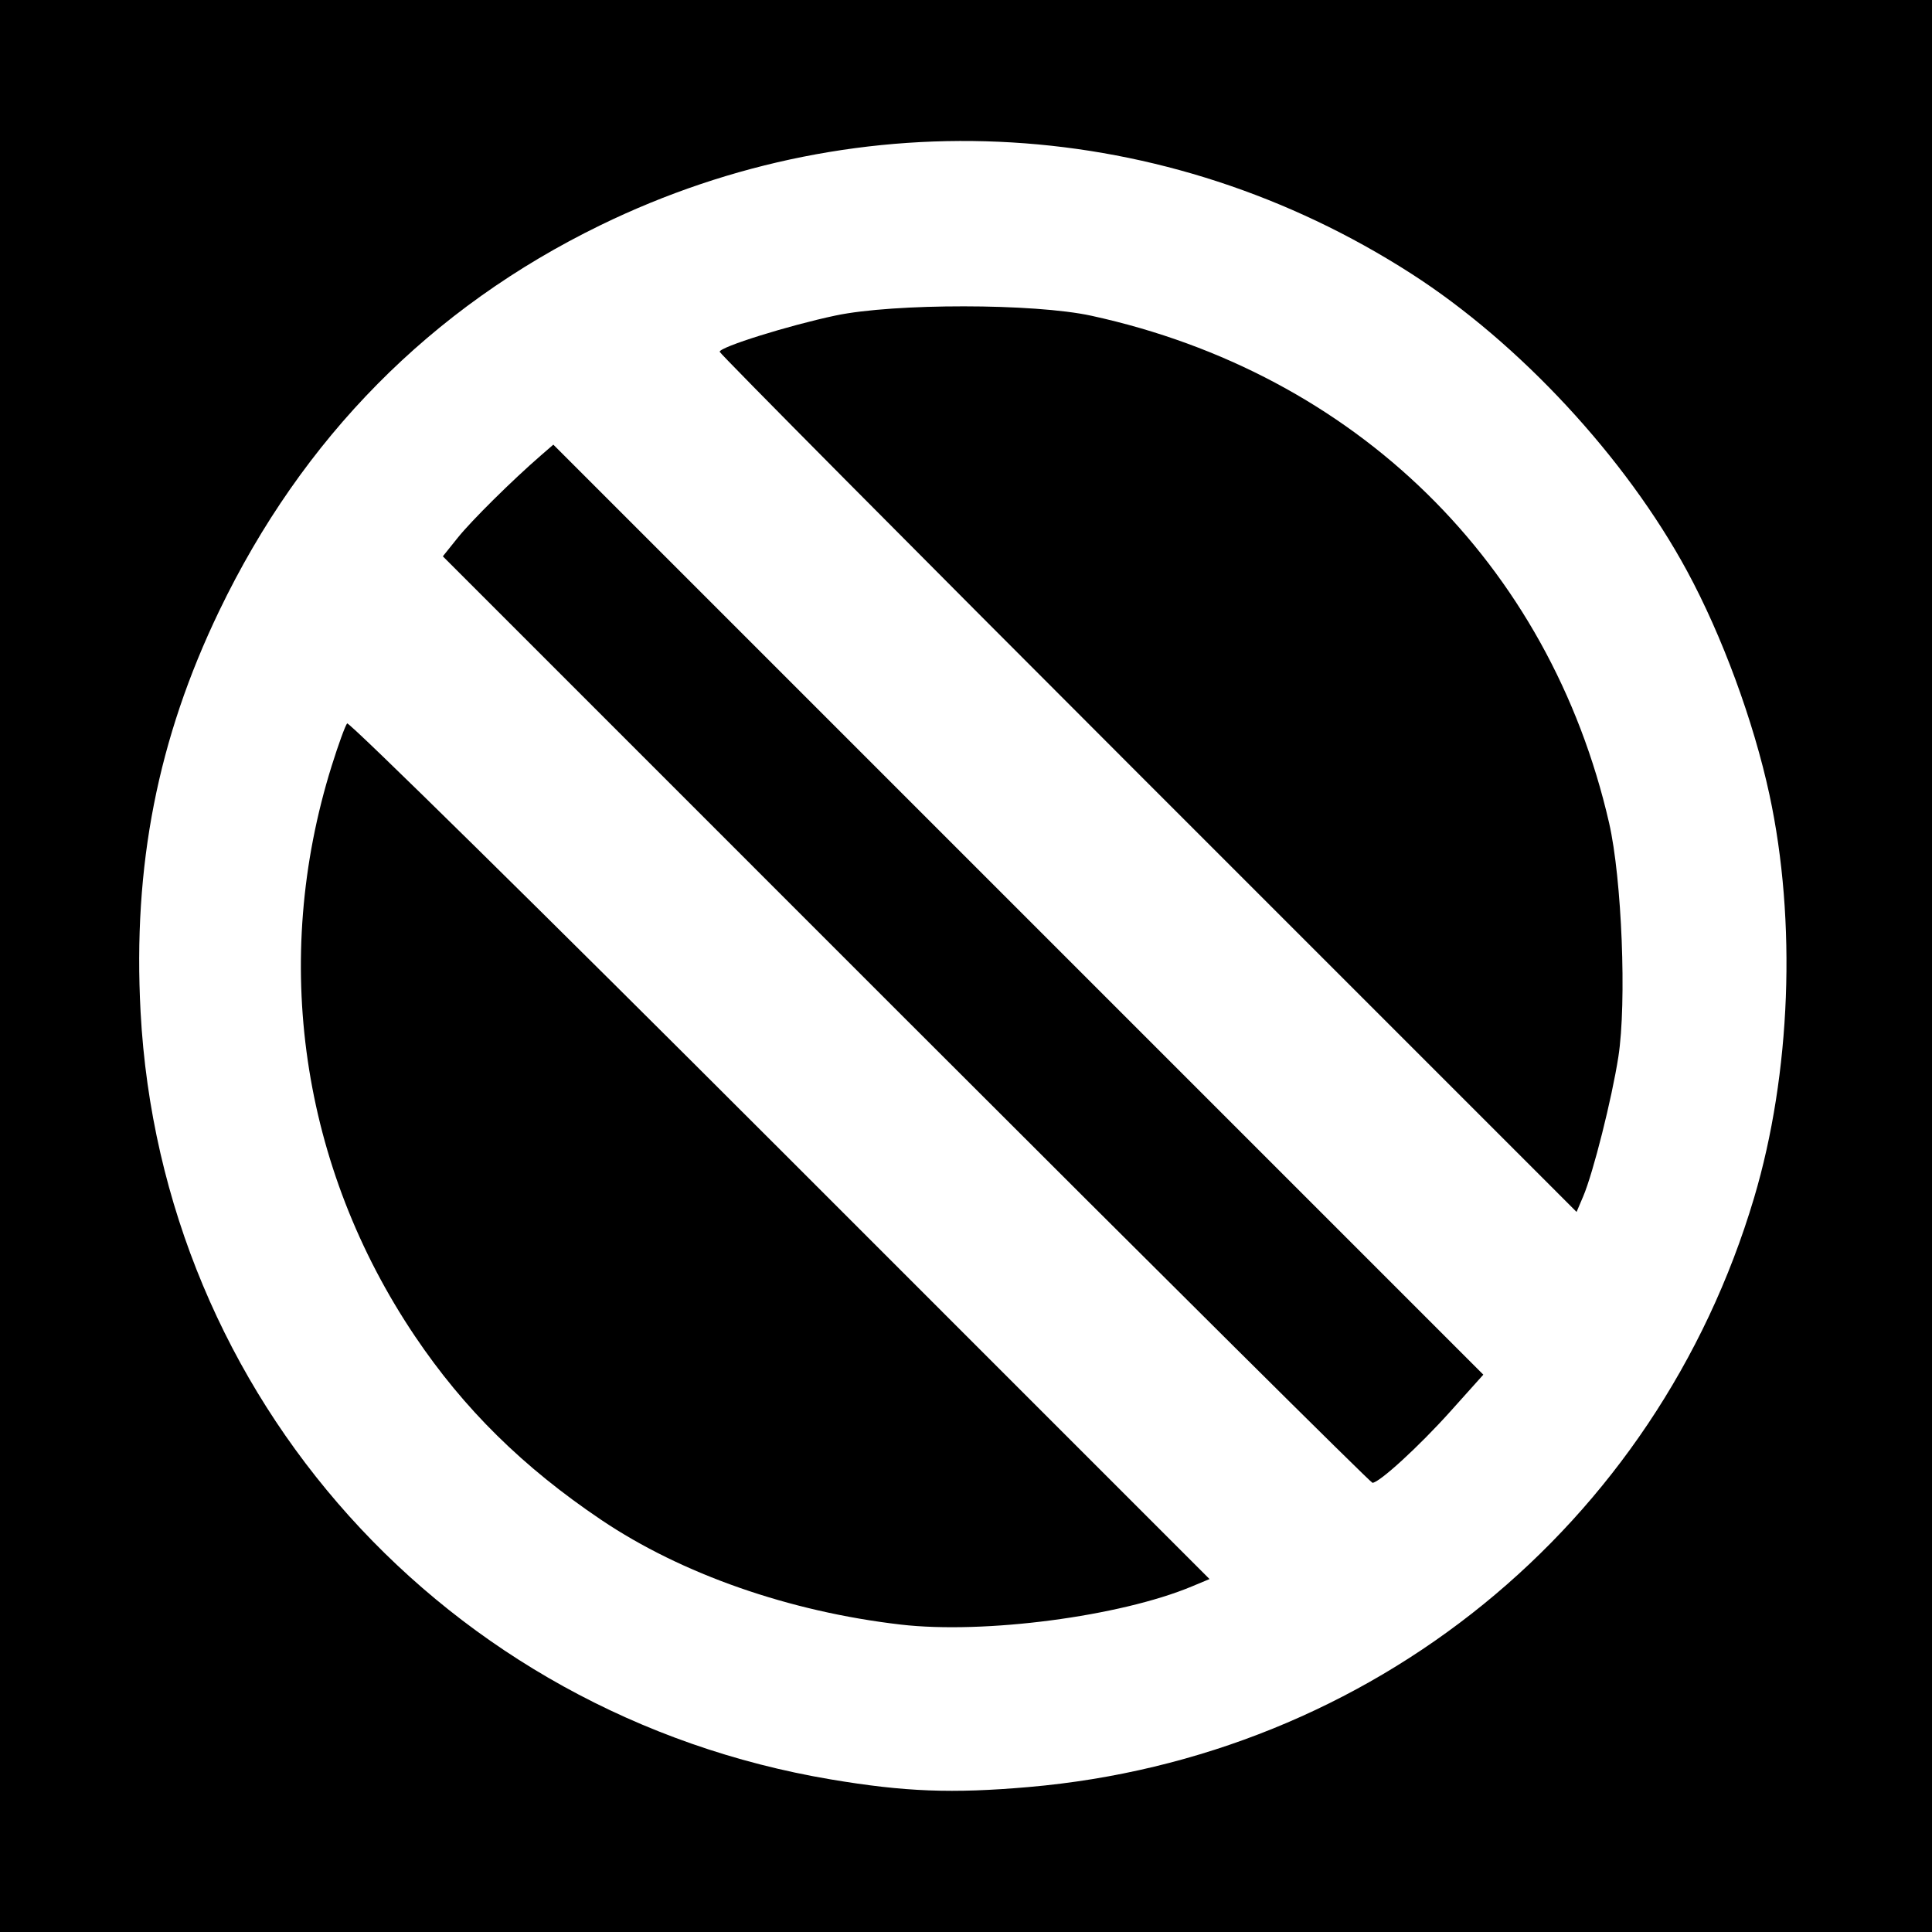
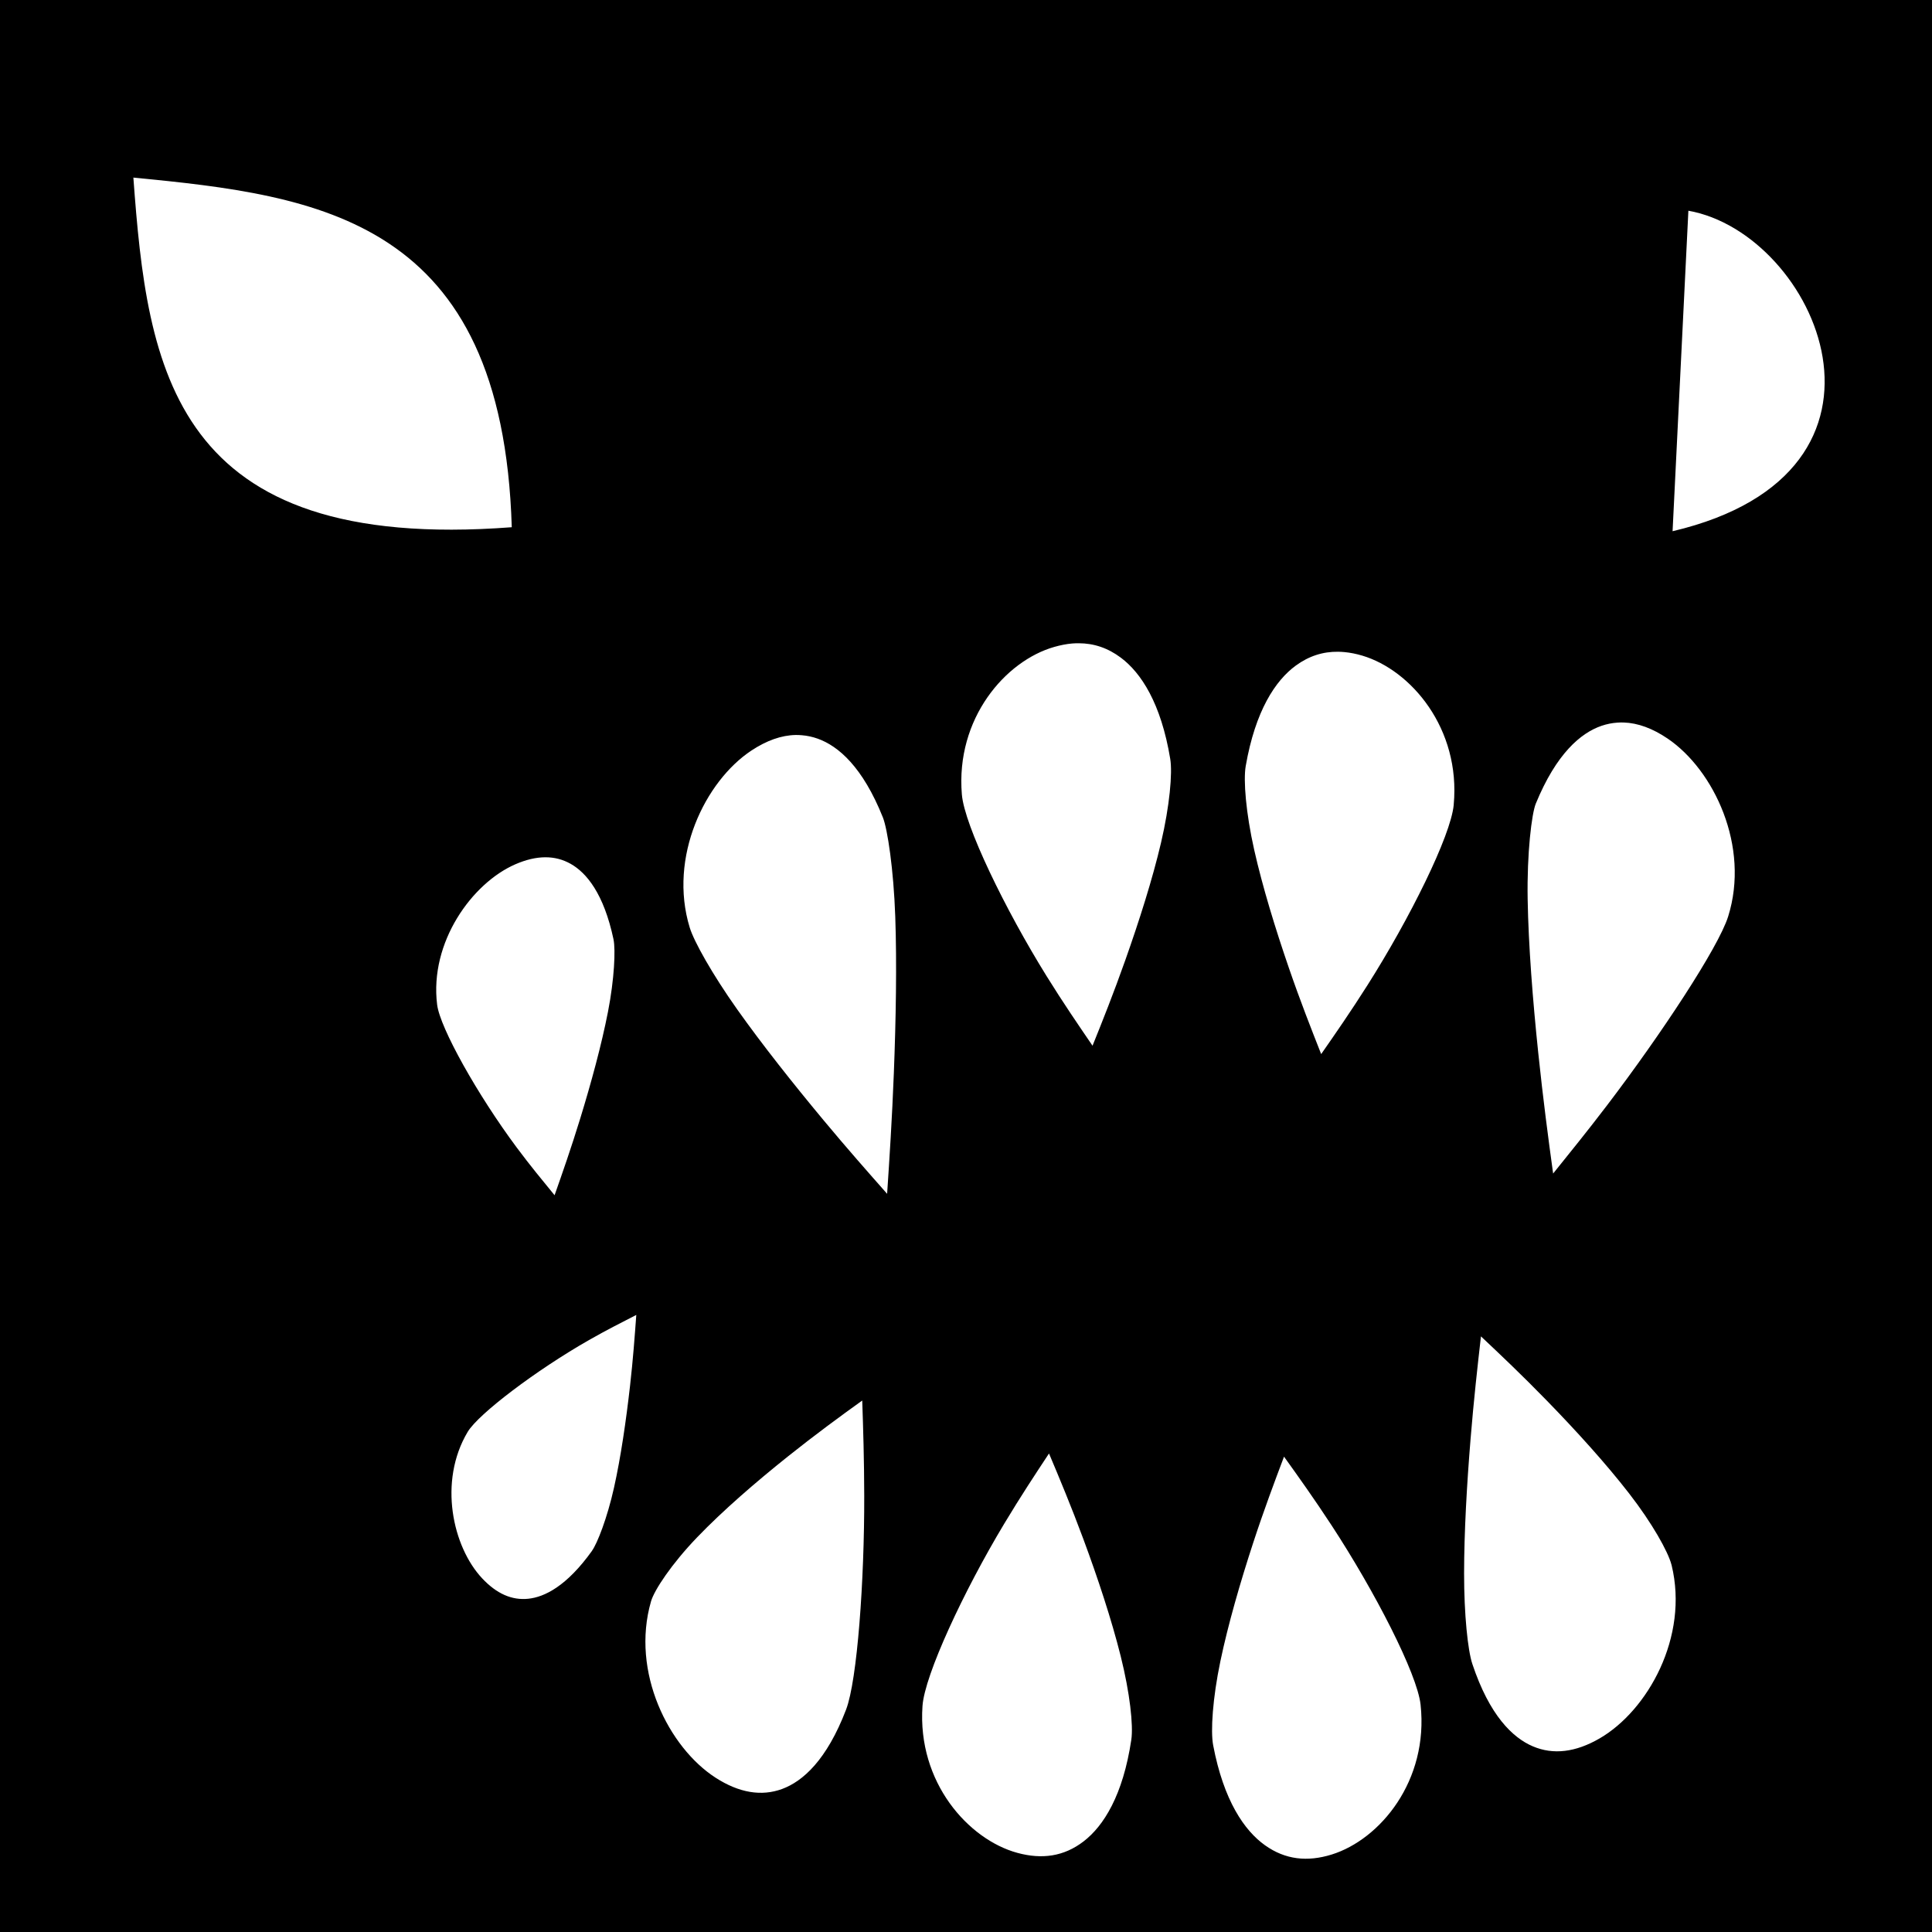
- <svg xmlns="http://www.w3.org/2000/svg" id="svg2" version="1.1" width="400" height="400">
-   <defs id="defs6" />
-   <path style="fill:#000000;fill-opacity:1;stroke:none" d="m 0,0 400,0 0,400 -400,0 z" id="rect3024" />
-   <path id="path2989" style="fill:#ffffff" d="M 237.707,162.207 C 188.918,113.416 149,73.196 149,72.83 c 0,-0.987 14.263,-5.447 24,-7.505 12.086,-2.555 41.138,-2.53 52.947,0.045 54.685,11.924 94.871,51.292 107.201,105.018 2.644,11.521 3.661,37.16 1.92,48.389 -1.35,8.705 -5.225,24.091 -7.286,28.931 l -1.367,3.209 -88.707,-88.712 z m -50.116,48.884 -95.905,-95.908 3.079,-3.842 c 2.853,-3.56 11.306,-11.925 17.266,-17.088 l 2.532,-2.193 96.272,96.275 96.272,96.275 -6.804,7.588 C 293.819,299.432 285.56,307 284.153,307 c -0.362,0 -43.814,-43.159 -96.562,-95.908 z M 186.5,336.353 C 163.433,333.685 141.147,325.898 124.5,314.689 108.291,303.775 96.065,291.723 85.923,276.664 62.314,241.608 56.069,198.865 68.669,158.574 c 1.389,-4.441 2.831,-8.401 3.204,-8.8 0.374,-0.399 40.7,39.296 89.614,88.213 l 88.935,88.939 -3.639,1.52 C 231.884,334.671 203.803,338.355 186.5,336.353 z M 213,369.985 C 283.988,363.828 342.947,315.932 363.163,248 c 7.636,-25.659 8.838,-57.274 3.175,-83.5 -3.284,-15.209 -9.803,-32.903 -17.053,-46.285 C 336.582,94.767 314.573,71.04 292.18,56.653 241.343,23.99 178.516,20.23 124.348,46.608 89.232,63.708 62.632,90.618 45.375,126.5 32.639,152.982 27.492,179.235 29.105,209.5 33.36,289.384 92.357,354.991 172,368.406 c 15.305,2.578 25.128,2.956 41,1.58 z" />
+ <svg xmlns="http://www.w3.org/2000/svg" viewBox="0 0 512 512">
+   <path d="M0 0h512v512H0z" fill="#000000" opacity="1" />
+   <path d="M35.344 47.063c3.72 50.664 10.165 99.533 100.28 92.656-2.466-81.82-50.998-87.873-100.28-92.657zm412.094 8.78l-4.188 84.938c66.643-15.697 37.995-78.956 4.188-84.936zM285.875 170.47c-.567-.002-1.14.013-1.72.06-1.54.13-3.135.45-4.75.907-12.91 3.67-26.198 18.925-24.5 39.125.694 8.22 11.438 30.375 22.44 48.094 4.454 7.176 8.508 13.076 12.186 18.47 2.647-6.54 5.605-13.978 8.69-22.688 3.656-10.332 7.185-21.38 9.467-31.125 2.283-9.746 3.055-18.44 2.438-22.188-2.44-14.78-7.734-22.812-13.063-26.813-3.497-2.625-7.216-3.837-11.187-3.843zm68.72 2.25c-3.975-.05-7.713 1.114-11.22 3.686-5.345 3.92-10.69 11.883-13.25 26.625-.65 3.734.05 12.412 2.25 22.19 2.2 9.776 5.617 20.9 9.188 31.28 3.017 8.774 5.967 16.262 8.562 22.844 3.72-5.338 7.776-11.18 12.28-18.28 11.138-17.554 22.068-39.538 22.845-47.752v-.062c1.868-20.184-11.325-35.658-24.22-39.5-1.61-.48-3.178-.79-4.717-.938-.578-.055-1.152-.086-1.72-.093zm75.686 18.75c-.54-.02-1.09-.005-1.624.03-1.424.094-2.836.37-4.22.844-5.527 1.89-11.996 7.37-17.436 20.625-1.08 2.63-2.367 13.09-2.156 25.343.21 12.252 1.36 26.844 2.812 40.75 1.258 12.043 2.666 22.74 3.938 31.937 4.414-5.49 8.972-11.096 14.28-18.063 14.252-18.7 29.51-41.82 32.095-50.03 5.855-18.6-3.784-38.863-16-47.157-4.01-2.72-7.91-4.156-11.69-4.28zm-219.436 3.31c-3.782.075-7.695 1.464-11.72 4.126-12.262 8.112-22.052 28.226-16.343 46.906 1.13 3.7 5.977 12.356 12.564 21.657 6.586 9.3 14.868 19.74 22.937 29.436 6.238 7.496 11.668 13.632 16.814 19.47.62-9.29 1.314-19.916 1.78-31.97.55-14.162.813-28.992.376-41.5-.437-12.508-2.057-23.222-3.28-26.28-5.332-13.334-11.754-18.905-17.282-20.876-1.383-.493-2.795-.793-4.22-.906-.533-.043-1.084-.073-1.624-.063zm-66.375 32.407c-2.453.017-5.087.63-7.94 1.875-11.406 4.987-22.748 20.613-20.686 37.188.77 6.195 10.784 23.992 21.062 37.813 3.69 4.96 6.898 8.8 10.063 12.687 2.096-5.953 4.4-12.534 6.78-20.28 2.916-9.493 5.668-19.585 7.375-28.345 1.703-8.74 2.02-16.468 1.47-19.125-.002-.006 0-.025 0-.03-2.577-12.177-7.183-17.677-11.345-20.032-2.083-1.18-4.33-1.767-6.78-1.75zm24.155 121.282c-3.992 2.06-7.825 3.972-12.53 6.655-14.032 8-29.33 19.6-32.157 24.344-7.848 13.17-3.97 30.466 3.812 38.78 3.89 4.157 7.944 5.888 12.25 5.438 4.306-.45 10.18-3.32 16.906-12.72v-.03c1.37-1.912 4.006-8.585 5.813-16.688 1.806-8.103 3.206-17.8 4.25-27 .805-7.108 1.236-13.094 1.655-18.78zm223.844 5.686c-.895 7.812-1.907 16.832-2.75 27.156-.983 12-1.712 24.705-1.72 35.625-.008 10.92.98 20.412 2.188 24.032 4.544 13.623 10.658 19.552 16.062 21.842 5.404 2.29 11.33 1.567 17.688-2.125 12.714-7.383 23.674-26.89 19.062-45.875l-.063-.218c-.91-3.428-5.07-10.897-11.156-18.75-6.19-7.99-14.148-16.756-21.967-24.78-6.416-6.585-12.142-12.018-17.344-16.908zm-163.97 17c-5.757 4.13-12.516 9.088-19.688 14.813-8.564 6.835-17.29 14.394-24.062 21.436-6.77 7.042-11.36 13.99-12.22 16.97-5.408 18.723 4.71 38.753 17.126 46.75 6.208 3.997 12.142 4.993 17.625 2.968 5.485-2.026 11.82-7.648 16.94-21.03 2.968-7.76 4.864-34.22 4.81-56.69-.02-9.613-.282-17.953-.53-25.218zm49.5 14.03c-3.595 5.436-7.53 11.398-11.875 18.627-10.72 17.833-21.096 40.096-21.656 48.312-1.385 20.22 12.17 35.375 25.155 38.906 6.492 1.767 12.315.985 17.563-3.06 5.247-4.048 10.42-12.138 12.625-26.94.56-3.742-.38-12.405-2.813-22.124-2.434-9.72-6.086-20.772-9.906-31.062-3.232-8.706-6.34-16.137-9.094-22.656zm62.28.845c-2.487 6.602-5.313 14.09-8.186 22.876-3.407 10.416-6.642 21.58-8.688 31.375-2.045 9.798-2.614 18.49-1.906 22.22 2.793 14.716 8.295 22.628 13.72 26.5 5.422 3.872 11.278 4.457 17.686 2.47 12.816-3.98 25.754-19.555 23.563-39.72-.89-8.187-12.166-30.082-23.595-47.53-4.625-7.063-8.786-12.887-12.594-18.19z" fill="#ffffff" />
</svg>
